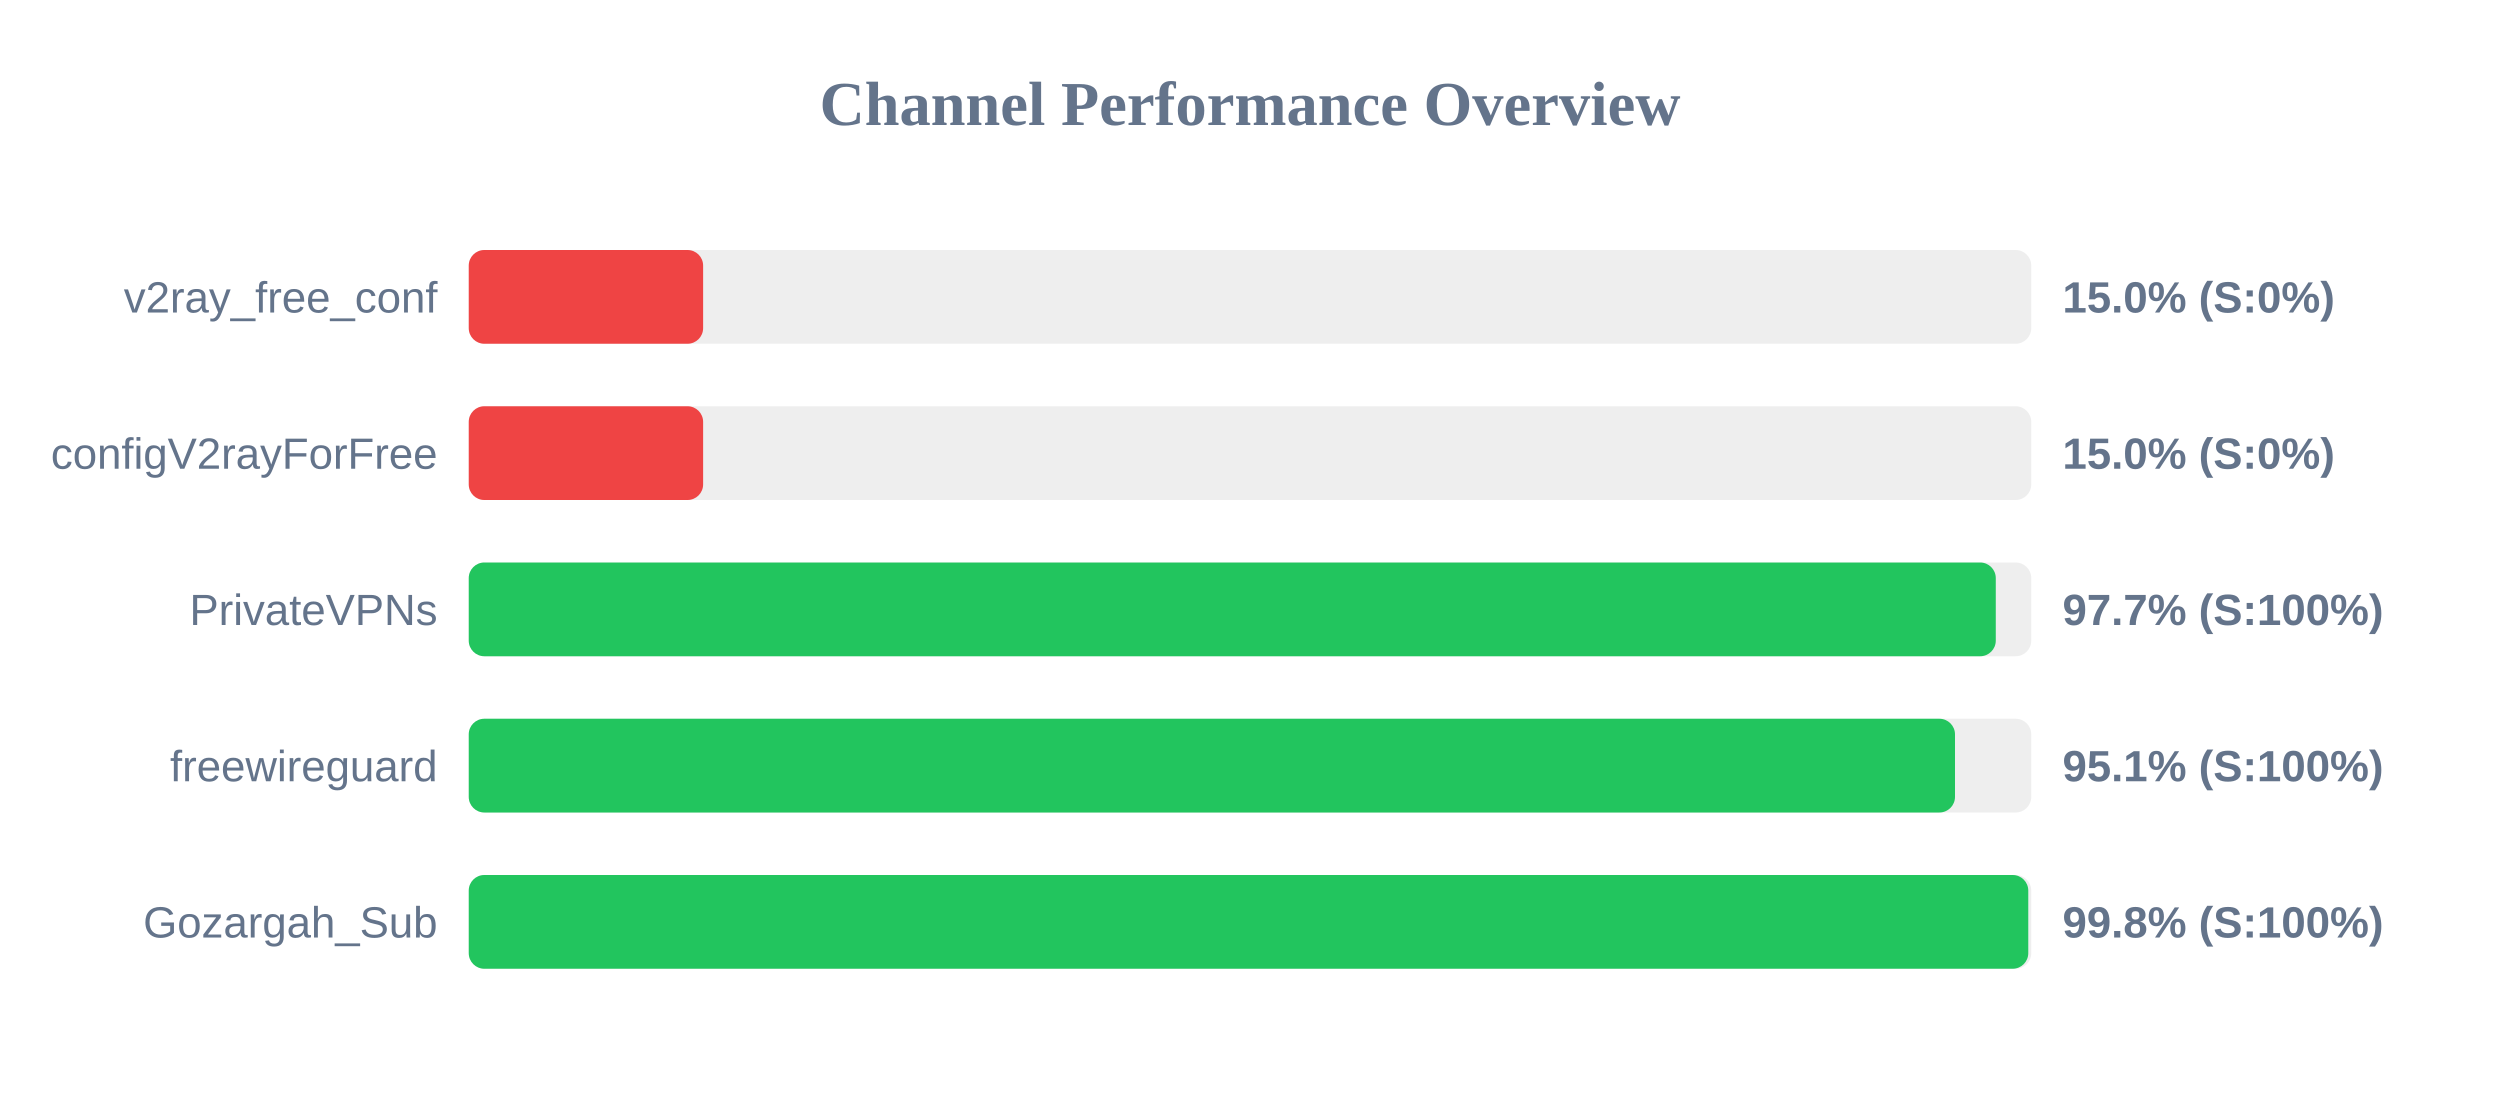
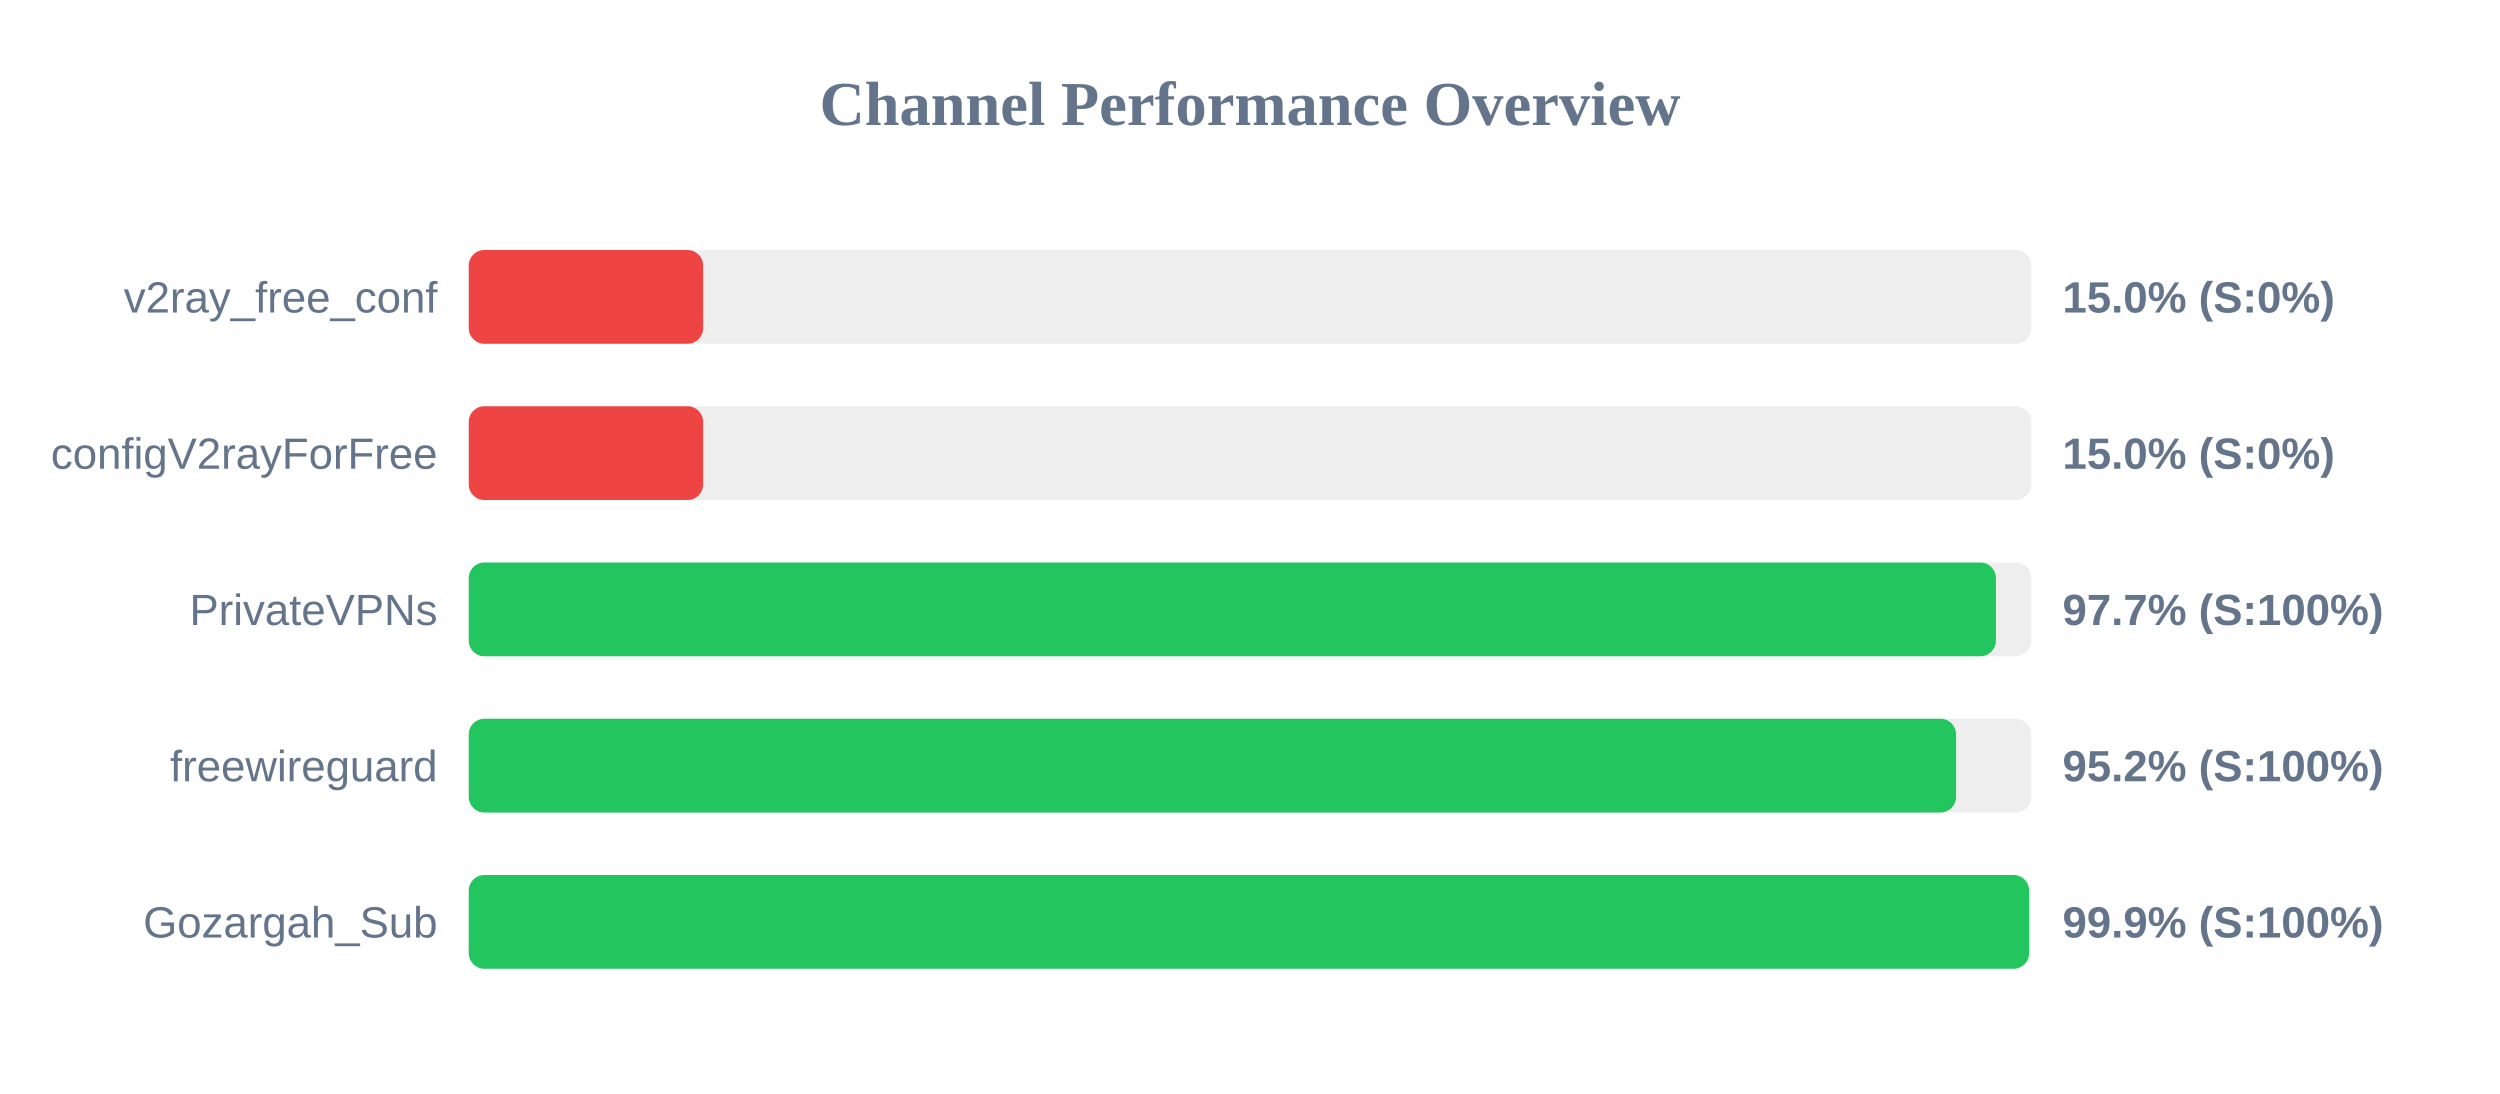
<svg xmlns="http://www.w3.org/2000/svg" width="800" height="350" version="1.1">
  <style>
        .row { font: 14px Arial; fill: #64748b; }
        .score { font: bold 14px Arial; fill: #64748b; }
    </style>
  <text x="400" y="40" text-anchor="middle" font-size="20px" font-weight="bold" fill="#64748b">Channel Performance Overview</text>
  <rect x="150" y="80" width="500" height="30" fill="#eee" rx="5" />
  <rect x="150" y="80" width="75.0" height="30" fill="#ef4444" rx="5" />
  <text x="140" y="100" text-anchor="end" class="row">v2ray_free_conf</text>
  <text x="660" y="100" text-anchor="start" class="score">15.0% (S:0%)</text>
  <rect x="150" y="130" width="500" height="30" fill="#eee" rx="5" />
  <rect x="150" y="130" width="75.0" height="30" fill="#ef4444" rx="5" />
  <text x="140" y="150" text-anchor="end" class="row">configV2rayForFree</text>
  <text x="660" y="150" text-anchor="start" class="score">15.0% (S:0%)</text>
  <rect x="150" y="180" width="500" height="30" fill="#eee" rx="5" />
-   <rect x="150" y="180" width="488.65" height="30" fill="#22c55e" rx="5" />
+   <rect x="150" y="180" width="488.7" height="30" fill="#22c55e" rx="5" />
  <text x="140" y="200" text-anchor="end" class="row">PrivateVPNs</text>
  <text x="660" y="200" text-anchor="start" class="score">97.7% (S:100%)</text>
  <rect x="150" y="230" width="500" height="30" fill="#eee" rx="5" />
-   <rect x="150" y="230" width="475.6" height="30" fill="#22c55e" rx="5" />
+   <rect x="150" y="230" width="475.95" height="30" fill="#22c55e" rx="5" />
  <text x="140" y="250" text-anchor="end" class="row">freewireguard</text>
-   <text x="660" y="250" text-anchor="start" class="score">95.1% (S:100%)</text>
+   <text x="660" y="250" text-anchor="start" class="score">95.2% (S:100%)</text>
  <rect x="150" y="280" width="500" height="30" fill="#eee" rx="5" />
-   <rect x="150" y="280" width="499.05" height="30" fill="#22c55e" rx="5" />
+   <rect x="150" y="280" width="499.3" height="30" fill="#22c55e" rx="5" />
  <text x="140" y="300" text-anchor="end" class="row">Gozargah_Sub</text>
-   <text x="660" y="300" text-anchor="start" class="score">99.8% (S:100%)</text>
+   <text x="660" y="300" text-anchor="start" class="score">99.9% (S:100%)</text>
</svg>
